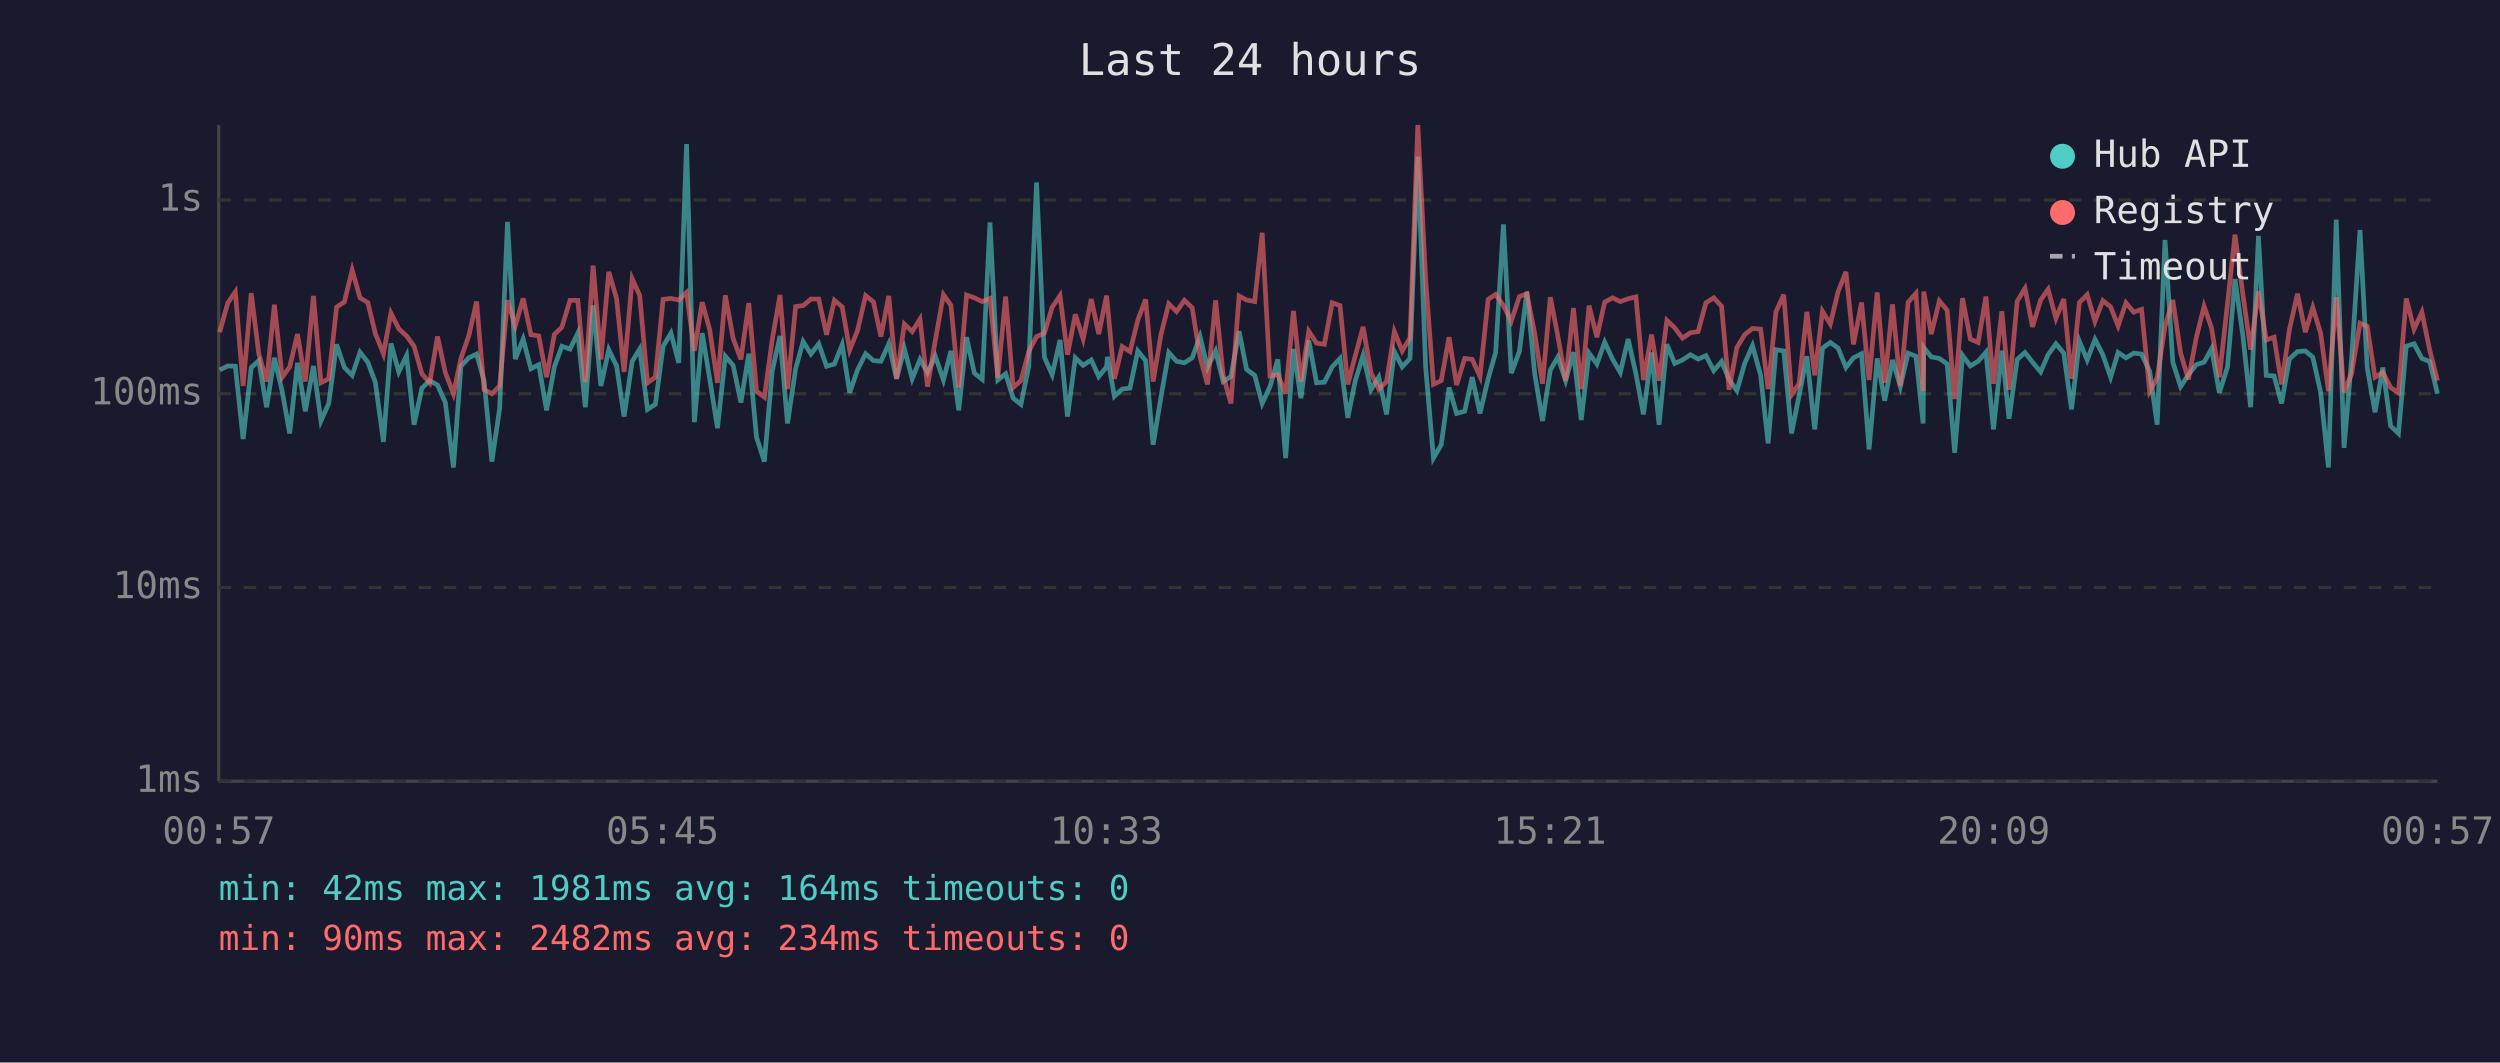
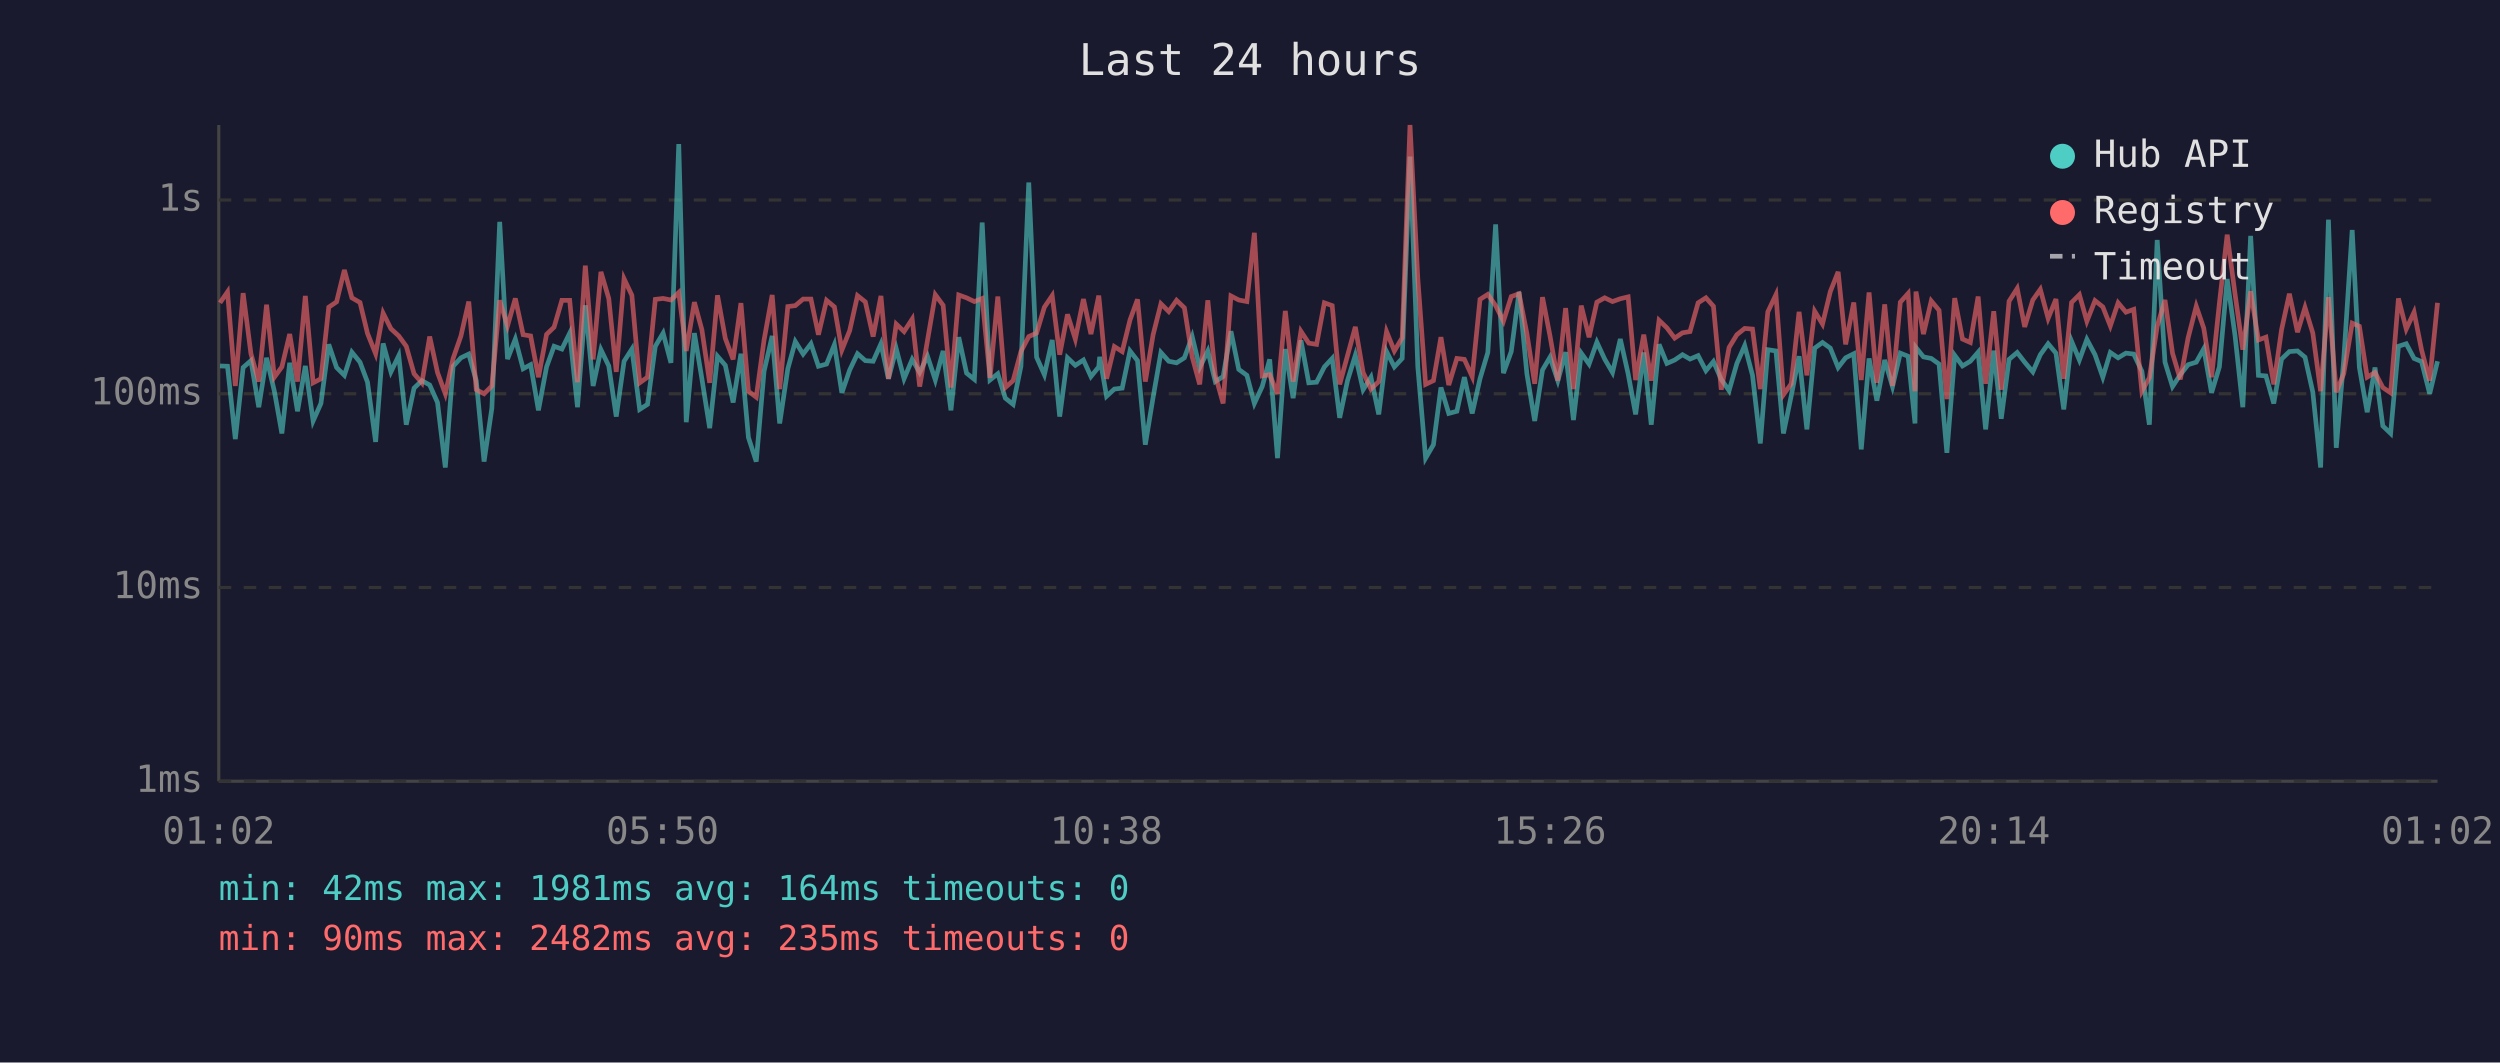
<svg xmlns="http://www.w3.org/2000/svg" viewBox="0 0 800 340" font-family="monospace" font-size="12">
  <rect width="800" height="340" fill="#1a1a2e" />
  <text x="400" y="24" fill="#e0e0e0" font-size="14" text-anchor="middle">Last 24 hours</text>
  <line x1="70" y1="40" x2="70" y2="250" stroke="#444" stroke-width="1" />
  <line x1="70" y1="250" x2="780" y2="250" stroke="#444" stroke-width="1" />
  <line x1="70" y1="250" x2="780" y2="250" stroke="#333" stroke-width="1" stroke-dasharray="4" />
  <text x="65" y="250" fill="#888" text-anchor="end" dominant-baseline="middle">1ms</text>
  <line x1="70" y1="188" x2="780" y2="188" stroke="#333" stroke-width="1" stroke-dasharray="4" />
  <text x="65" y="188" fill="#888" text-anchor="end" dominant-baseline="middle">10ms</text>
  <line x1="70" y1="126" x2="780" y2="126" stroke="#333" stroke-width="1" stroke-dasharray="4" />
  <text x="65" y="126" fill="#888" text-anchor="end" dominant-baseline="middle">100ms</text>
  <line x1="70" y1="64" x2="780" y2="64" stroke="#333" stroke-width="1" stroke-dasharray="4" />
  <text x="65" y="64" fill="#888" text-anchor="end" dominant-baseline="middle">1s</text>
-   <text x="70" y="270" fill="#888" text-anchor="middle">00:57</text>
-   <text x="212" y="270" fill="#888" text-anchor="middle">05:45</text>
-   <text x="354" y="270" fill="#888" text-anchor="middle">10:33</text>
-   <text x="496" y="270" fill="#888" text-anchor="middle">15:21</text>
-   <text x="638" y="270" fill="#888" text-anchor="middle">20:09</text>
-   <text x="780" y="270" fill="#888" text-anchor="middle">00:57</text>
-   <polyline points="70.3,118.4 72.9,117.1 75.3,117.2 77.8,140.5 80.4,117.6 82.8,115.4 85.3,130.3 87.8,114.5 90.3,125.2 92.7,138.7 95.2,116.1 97.7,131.6 100.3,117.1 102.7,134.7 105.2,129.1 107.7,110.2 110.2,117.6 112.7,120.1 115.2,112.7 117.7,115.9 120.1,122.3 122.7,141.4 125.1,109.9 127.6,119.0 130.1,113.8 132.5,135.9 135.0,124.2 137.5,121.8 140.0,123.2 142.5,128.8 145.1,149.6 147.5,117.2 150.0,114.5 152.5,113.3 154.9,121.8 157.4,147.7 159.9,130.6 162.4,71.0 164.9,114.9 167.4,108.5 169.9,118.0 172.4,116.7 174.9,131.3 177.4,117.4 179.8,110.8 182.4,111.7 184.9,106.6 187.3,130.3 189.8,97.7 192.3,123.5 194.8,111.9 197.3,117.1 199.7,133.3 202.3,115.6 204.7,111.7 207.2,131.0 209.7,129.4 212.2,110.8 214.7,106.6 217.2,116.1 219.7,46.1 222.2,135.1 224.7,106.6 227.1,121.2 229.6,137.0 232.1,114.0 234.6,116.9 237.1,128.8 239.6,113.2 242.1,140.0 244.6,147.7 247.1,118.8 249.6,107.5 252.0,135.5 254.6,118.0 257.0,109.3 259.5,113.3 262.0,110.0 264.5,117.2 267.0,116.5 269.5,110.3 271.9,125.7 274.4,118.4 277.0,113.2 279.5,115.4 281.9,115.6 284.4,110.0 286.9,121.2 289.4,111.6 291.9,121.2 294.4,115.0 296.8,119.2 299.3,114.0 301.9,121.6 304.3,112.3 306.8,131.3 309.3,107.9 311.8,119.4 314.3,121.4 316.8,71.2 319.3,121.6 321.8,119.6 324.2,127.4 326.7,129.4 329.2,117.2 331.7,58.4 334.2,114.3 336.7,119.9 339.2,108.8 341.6,133.3 344.1,114.5 346.6,116.9 349.2,115.2 351.6,120.5 354.1,117.4 354.4,114.2 356.6,126.8 359.1,124.5 361.6,124.2 364.1,112.3 366.6,115.4 369.0,142.3 371.5,127.1 374.0,112.8 376.5,115.6 379.0,116.1 381.5,114.5 384.0,107.7 386.4,117.6 389.0,112.3 391.4,122.1 393.9,120.5 396.5,106.0 398.9,118.2 401.5,120.1 403.9,129.1 406.4,123.7 408.9,115.0 411.4,146.6 413.9,111.7 416.3,127.4 418.8,108.9 421.3,122.5 423.8,122.3 426.3,117.4 428.8,114.7 431.3,133.7 433.7,121.8 436.2,113.7 438.7,124.7 441.2,120.7 443.7,132.6 446.2,112.5 448.7,117.4 451.2,114.7 453.7,50.1 456.2,117.4 458.7,146.6 461.2,142.3 463.7,124.0 466.1,132.3 468.7,131.6 471.1,120.7 473.6,132.3 476.2,121.2 478.6,112.8 481.1,71.8 483.6,119.4 486.2,112.5 488.6,93.4 491.1,119.6 493.6,134.7 496.1,118.4 498.5,114.3 501.0,121.8 503.5,112.7 506.0,134.4 508.5,113.0 511.0,116.5 513.5,109.5 516.0,114.9 518.5,119.2 521.0,108.5 523.5,119.6 525.9,132.6 528.5,112.8 530.9,135.9 533.4,110.2 535.9,116.3 538.4,115.2 540.9,113.5 543.4,114.9 545.9,113.8 548.4,118.6 550.9,115.7 553.3,121.4 555.8,125.0 558.3,116.3 560.8,110.6 563.4,120.1 565.8,141.9 568.3,111.9 570.8,112.3 573.3,138.7 575.7,126.6 578.2,114.0 580.7,137.4 583.2,111.4 585.7,109.6 588.2,111.4 590.7,117.6 593.1,114.5 595.7,113.2 598.1,143.8 600.7,114.7 603.1,128.2 605.6,115.2 608.1,123.7 610.6,113.0 613.1,114.0 615.4,135.5 615.6,111.2 618.0,114.2 620.6,114.7 623.1,116.5 625.5,144.9 628.0,113.7 630.5,117.1 633.0,115.6 635.5,112.7 637.9,137.4 640.6,112.2 642.9,134.0 645.5,115.0 648.0,112.8 650.4,115.9 653.0,119.0 655.4,113.5 657.9,110.0 660.4,113.0 662.9,131.0 665.4,109.2 667.9,115.2 670.4,108.6 672.9,113.5 675.4,120.7 677.8,112.8 680.3,114.5 682.8,113.0 685.3,113.3 687.9,118.8 690.3,135.9 692.8,76.8 695.3,115.9 697.8,123.7 700.3,119.9 702.8,116.7 705.3,115.9 707.7,111.6 710.2,125.7 712.8,117.4 715.2,89.3 717.7,107.3 720.2,130.3 722.7,75.5 725.2,120.1 727.7,120.3 730.1,129.1 732.6,114.9 735.2,112.5 737.7,112.3 740.1,114.3 742.6,125.5 745.1,149.6 747.6,70.3 750.1,143.3 752.5,115.0 755.2,73.6 757.5,117.6 760.0,131.9 762.5,117.6 765.0,136.3 767.5,138.7 770.0,110.8 772.5,110.0 775.0,114.7 777.5,115.7 780.0,126.0" fill="none" stroke="#4ecdc4" stroke-width="1.5" opacity="0.6" />
-   <polyline points="70.3,106.3 72.9,96.9 75.3,93.4 77.8,123.5 80.4,93.8 82.8,113.2 85.3,122.1 87.8,97.5 90.3,120.7 92.7,117.4 95.2,106.9 97.7,122.1 100.3,94.7 102.7,122.5 105.2,121.2 107.7,98.3 110.2,96.6 112.7,86.4 115.2,95.3 117.7,96.8 120.1,106.7 122.7,113.2 125.1,100.2 127.6,105.2 130.1,107.5 132.5,110.8 135.0,119.6 137.5,122.5 140.0,107.7 142.5,119.2 145.1,126.0 147.5,114.7 150.0,107.5 152.5,96.5 154.9,124.7 157.4,126.0 159.9,123.5 162.4,96.1 164.9,104.3 167.4,95.5 169.9,107.1 172.4,107.5 174.9,120.7 177.4,107.0 179.8,104.7 182.4,96.1 184.9,96.1 187.3,122.3 189.8,85.0 192.3,115.0 194.8,87.0 197.3,95.5 199.7,119.0 202.3,89.2 204.7,94.5 207.2,122.5 209.7,120.7 212.2,95.8 214.7,95.5 217.2,96.0 219.7,93.6 222.2,112.3 224.7,96.7 227.1,105.5 229.6,122.5 232.1,94.5 234.6,108.3 237.1,115.0 239.6,97.0 242.1,125.2 244.6,127.1 247.1,108.8 249.6,94.4 252.0,124.5 254.6,98.1 257.0,97.8 259.5,95.7 262.0,95.7 264.5,107.1 267.0,96.1 269.5,98.2 271.9,112.0 274.4,105.8 277.0,94.6 279.5,96.6 281.9,107.7 284.4,94.7 286.9,121.2 289.4,103.7 291.9,106.1 294.4,102.1 296.8,123.7 299.3,108.9 301.9,94.3 304.3,97.7 306.8,124.0 309.3,94.4 311.8,95.3 314.3,96.5 316.8,95.5 319.3,120.9 321.8,94.9 324.2,124.0 326.7,121.8 329.2,112.5 331.7,107.7 334.2,106.6 336.7,98.3 339.2,94.6 341.6,113.5 344.1,100.6 346.6,108.5 349.2,95.7 351.6,106.9 354.1,94.6 354.4,97.5 356.6,121.2 359.1,110.9 361.6,112.5 364.1,102.4 366.6,95.8 369.0,122.1 371.5,107.1 374.0,97.2 376.5,99.7 379.0,96.1 381.5,98.5 384.0,114.2 386.4,123.0 389.0,96.1 391.4,120.1 393.9,129.1 396.5,94.7 398.9,96.0 401.5,96.5 403.9,74.5 406.4,120.3 408.9,119.9 411.4,126.0 413.9,99.5 416.3,122.1 418.8,106.0 421.3,109.8 423.8,110.2 426.3,96.9 428.8,97.8 431.3,123.0 433.7,113.8 436.2,104.6 438.7,119.2 441.2,124.5 443.7,122.1 446.2,106.1 448.7,112.3 451.2,108.1 453.7,40.0 456.2,89.2 458.7,123.0 461.2,121.8 463.7,107.9 466.1,123.2 468.7,114.7 471.1,115.0 473.6,120.5 476.2,95.8 478.6,94.2 481.1,97.8 483.6,102.8 486.2,94.9 488.6,94.0 491.1,106.7 493.6,122.8 496.1,95.1 498.5,107.5 501.0,121.8 503.5,98.6 506.0,124.5 508.5,97.8 511.0,107.9 513.5,96.7 516.0,95.3 518.5,96.5 521.0,95.6 523.5,95.0 525.9,121.6 528.5,107.1 530.9,121.8 533.4,102.5 535.9,104.9 538.4,108.2 540.9,106.5 543.4,106.1 545.9,96.9 548.4,95.3 550.9,98.0 553.3,124.7 555.8,111.2 558.3,107.1 560.8,105.1 563.4,105.3 565.8,124.5 568.3,99.8 570.8,94.3 573.3,126.3 575.7,122.8 578.2,99.8 580.7,120.1 583.2,99.6 585.7,103.7 588.2,93.3 590.7,87.0 593.1,110.2 595.7,96.8 598.1,121.6 600.7,93.6 603.1,122.5 605.6,97.4 608.1,123.5 610.6,96.7 613.1,93.9 615.4,125.2 615.6,93.3 618.0,106.9 620.6,96.3 623.1,99.3 625.5,127.7 628.0,95.4 630.5,108.5 633.0,109.6 635.5,94.9 637.9,122.8 640.6,99.6 642.9,124.7 645.5,96.4 648.0,92.3 650.4,104.6 653.0,96.0 655.4,92.6 657.9,101.9 660.4,95.7 662.9,121.2 665.4,96.8 667.9,94.3 670.4,102.8 672.9,96.2 675.4,98.2 677.8,104.3 680.3,96.9 682.8,99.9 685.3,99.0 687.9,125.2 690.3,120.9 692.8,104.4 695.3,96.0 697.8,113.0 700.3,121.4 702.8,108.1 705.3,98.0 707.7,105.0 710.2,120.7 712.8,97.1 715.2,75.1 717.7,94.0 720.2,111.9 722.7,93.2 725.2,108.8 727.7,107.9 730.1,123.0 732.6,105.5 735.2,94.0 737.7,106.3 740.1,98.4 742.6,106.6 745.1,125.2 747.6,95.1 750.1,125.5 752.5,119.6 755.2,103.4 757.5,104.4 760.0,120.7 762.5,119.2 765.0,124.0 767.5,125.7 770.0,95.5 772.5,105.3 775.0,99.9 777.5,112.0 780.0,121.8" fill="none" stroke="#ff6b6b" stroke-width="1.5" opacity="0.6" />
+   <text x="70" y="270" fill="#888" text-anchor="middle">01:02</text>
+   <text x="212" y="270" fill="#888" text-anchor="middle">05:50</text>
+   <text x="354" y="270" fill="#888" text-anchor="middle">10:38</text>
+   <text x="496" y="270" fill="#888" text-anchor="middle">15:26</text>
+   <text x="638" y="270" fill="#888" text-anchor="middle">20:14</text>
+   <text x="780" y="270" fill="#888" text-anchor="middle">01:02</text>
+   <polyline points="70.4,117.1 72.8,117.2 75.3,140.5 77.8,117.6 80.3,115.4 82.8,130.3 85.3,114.5 87.8,125.2 90.2,138.7 92.7,116.1 95.2,131.6 97.7,117.1 100.2,134.7 102.7,129.1 105.2,110.2 107.7,117.6 110.2,120.1 112.6,112.7 115.2,115.9 117.6,122.3 120.2,141.4 122.6,109.9 125.1,119.0 127.6,113.8 130.0,135.9 132.5,124.2 135.0,121.8 137.5,123.2 140.0,128.8 142.5,149.6 145.0,117.2 147.5,114.5 150.0,113.3 152.4,121.8 154.9,147.7 157.4,130.6 159.9,71.0 162.4,114.9 164.9,108.5 167.4,118.0 169.8,116.7 172.3,131.3 174.9,117.4 177.3,110.8 179.8,111.7 182.3,106.6 184.8,130.3 187.3,97.7 189.8,123.5 192.3,111.9 194.8,117.1 197.2,133.3 199.7,115.6 202.2,111.7 204.7,131.0 207.2,129.4 209.7,110.8 212.2,106.6 214.7,116.1 217.2,46.1 219.6,135.1 222.2,106.6 224.6,121.2 227.1,137.0 229.6,114.0 232.1,116.9 234.6,128.8 237.1,113.2 239.5,140.0 242.0,147.7 244.5,118.8 247.1,107.5 249.5,135.5 252.1,118.0 254.5,109.3 257.0,113.3 259.5,110.0 261.9,117.2 264.5,116.5 267.0,110.3 269.4,125.7 271.9,118.4 274.4,113.2 276.9,115.4 279.4,115.6 281.9,110.0 284.3,121.2 286.8,111.6 289.3,121.2 291.9,115.0 294.3,119.2 296.8,114.0 299.3,121.6 301.8,112.3 304.3,131.3 306.8,107.9 309.3,119.4 311.8,121.4 314.3,71.2 316.8,121.6 319.3,119.6 321.7,127.4 324.2,129.4 326.7,117.2 329.2,58.4 331.7,114.3 334.2,119.9 336.7,108.8 339.1,133.3 341.6,114.5 344.1,116.9 346.7,115.2 349.1,120.5 351.6,117.4 351.9,114.2 354.1,126.8 356.6,124.5 359.1,124.2 361.6,112.3 364.0,115.4 366.5,142.3 369.0,127.1 371.5,112.8 374.0,115.6 376.5,116.1 379.0,114.5 381.5,107.7 383.9,117.6 386.5,112.3 388.9,122.1 391.4,120.5 393.9,106.0 396.4,118.2 399.0,120.1 401.4,129.1 403.9,123.7 406.3,115.0 408.8,146.6 411.3,111.7 413.8,127.4 416.3,108.9 418.8,122.5 421.3,122.3 423.8,117.4 426.3,114.7 428.7,133.7 431.2,121.8 433.7,113.7 436.2,124.7 438.7,120.7 441.2,132.6 443.7,112.5 446.2,117.4 448.7,114.7 451.2,50.1 453.7,117.4 456.2,146.6 458.7,142.3 461.1,124.0 463.6,132.3 466.2,131.6 468.6,120.7 471.1,132.3 473.6,121.2 476.1,112.8 478.6,71.8 481.1,119.4 483.6,112.5 486.1,93.4 488.6,119.6 491.1,134.7 493.6,118.4 496.0,114.3 498.5,121.8 501.0,112.7 503.5,134.4 506.0,113.0 508.5,116.5 511.0,109.5 513.5,114.9 516.0,119.2 518.5,108.5 521.0,119.6 523.4,132.6 526.0,112.8 528.4,135.9 530.9,110.2 533.4,116.3 535.9,115.2 538.4,113.5 540.8,114.9 543.4,113.8 545.9,118.6 548.3,115.7 550.8,121.4 553.3,125.0 555.8,116.3 558.3,110.6 560.8,120.1 563.3,141.9 565.7,111.9 568.3,112.3 570.7,138.7 573.2,126.6 575.7,114.0 578.2,137.4 580.7,111.4 583.2,109.6 585.7,111.4 588.2,117.6 590.6,114.5 593.2,113.2 595.6,143.8 598.1,114.7 600.6,128.2 603.1,115.2 605.6,123.7 608.1,113.0 610.6,114.0 612.8,135.5 613.1,111.2 615.5,114.2 618.0,114.7 620.5,116.5 623.0,144.9 625.5,113.7 628.0,117.1 630.5,115.6 633.0,112.7 635.4,137.4 638.0,112.2 640.4,134.0 642.9,115.0 645.5,112.8 647.9,115.9 650.5,119.0 652.9,113.5 655.4,110.0 657.9,113.0 660.4,131.0 662.9,109.2 665.4,115.2 667.8,108.6 670.4,113.5 672.9,120.7 675.3,112.8 677.8,114.5 680.3,113.0 682.8,113.3 685.4,118.8 687.8,135.9 690.3,76.8 692.8,115.9 695.2,123.7 697.7,119.9 700.2,116.7 702.8,115.9 705.2,111.6 707.7,125.7 710.2,117.4 712.7,89.3 715.2,107.3 717.7,130.3 720.2,75.5 722.7,120.1 725.1,120.3 727.6,129.1 730.1,114.9 732.6,112.5 735.2,112.3 737.6,114.3 740.1,125.5 742.6,149.6 745.1,70.3 747.6,143.3 750.0,115.0 752.7,73.6 755.0,117.6 757.5,131.9 760.0,117.6 762.5,136.3 765.0,138.7 767.5,110.8 770.0,110.0 772.5,114.7 774.9,115.7 777.5,126.0 780.0,115.6" fill="none" stroke="#4ecdc4" stroke-width="1.5" opacity="0.6" />
+   <polyline points="70.4,96.9 72.8,93.4 75.3,123.5 77.8,93.8 80.3,113.2 82.8,122.1 85.3,97.5 87.8,120.7 90.2,117.4 92.7,106.9 95.2,122.1 97.7,94.7 100.2,122.5 102.7,121.2 105.2,98.3 107.7,96.6 110.2,86.4 112.6,95.3 115.2,96.8 117.6,106.7 120.2,113.2 122.6,100.2 125.1,105.2 127.6,107.5 130.0,110.8 132.5,119.6 135.0,122.5 137.5,107.7 140.0,119.2 142.5,126.0 145.0,114.7 147.5,107.5 150.0,96.5 152.4,124.7 154.9,126.0 157.4,123.5 159.9,96.1 162.4,104.3 164.9,95.5 167.4,107.1 169.8,107.5 172.3,120.7 174.9,107.0 177.3,104.7 179.8,96.1 182.3,96.1 184.8,122.3 187.3,85.0 189.8,115.0 192.3,87.0 194.8,95.5 197.2,119.0 199.7,89.2 202.2,94.5 204.7,122.5 207.2,120.7 209.7,95.8 212.2,95.5 214.7,96.0 217.2,93.6 219.6,112.3 222.2,96.7 224.6,105.5 227.1,122.5 229.6,94.5 232.1,108.3 234.6,115.0 237.1,97.0 239.5,125.2 242.0,127.1 244.5,108.8 247.1,94.4 249.5,124.5 252.1,98.1 254.5,97.8 257.0,95.7 259.5,95.7 261.9,107.1 264.5,96.1 267.0,98.2 269.4,112.0 271.9,105.8 274.4,94.6 276.9,96.6 279.4,107.7 281.9,94.7 284.3,121.2 286.8,103.7 289.3,106.1 291.9,102.1 294.3,123.7 296.8,108.9 299.3,94.3 301.8,97.7 304.3,124.0 306.8,94.4 309.3,95.3 311.8,96.5 314.3,95.5 316.8,120.9 319.3,94.9 321.7,124.0 324.2,121.8 326.7,112.5 329.2,107.7 331.7,106.6 334.2,98.3 336.7,94.6 339.1,113.5 341.6,100.6 344.1,108.5 346.7,95.7 349.1,106.9 351.6,94.6 351.9,97.5 354.1,121.2 356.6,110.9 359.1,112.5 361.6,102.4 364.0,95.8 366.5,122.1 369.0,107.1 371.5,97.2 374.0,99.7 376.5,96.1 379.0,98.5 381.5,114.2 383.9,123.0 386.5,96.1 388.9,120.1 391.4,129.1 393.9,94.7 396.4,96.0 399.0,96.5 401.4,74.5 403.9,120.3 406.3,119.9 408.8,126.0 411.3,99.5 413.8,122.1 416.3,106.0 418.8,109.8 421.3,110.2 423.8,96.9 426.3,97.8 428.7,123.0 431.2,113.8 433.7,104.6 436.2,119.2 438.7,124.5 441.2,122.1 443.7,106.1 446.2,112.3 448.7,108.1 451.2,40.0 453.7,89.2 456.2,123.0 458.7,121.8 461.1,107.9 463.6,123.2 466.2,114.7 468.6,115.0 471.1,120.5 473.6,95.8 476.1,94.2 478.6,97.8 481.1,102.8 483.6,94.9 486.1,94.0 488.6,106.7 491.1,122.8 493.6,95.1 496.0,107.5 498.5,121.8 501.0,98.6 503.5,124.5 506.0,97.8 508.5,107.9 511.0,96.7 513.5,95.3 516.0,96.5 518.5,95.6 521.0,95.0 523.4,121.6 526.0,107.1 528.4,121.8 530.9,102.5 533.4,104.9 535.9,108.2 538.4,106.5 540.8,106.1 543.4,96.9 545.9,95.3 548.3,98.0 550.8,124.7 553.3,111.2 555.8,107.1 558.3,105.1 560.8,105.3 563.3,124.5 565.7,99.8 568.3,94.3 570.7,126.3 573.2,122.8 575.7,99.8 578.2,120.1 580.7,99.6 583.2,103.7 585.7,93.3 588.2,87.0 590.6,110.2 593.2,96.8 595.6,121.6 598.1,93.6 600.6,122.5 603.1,97.4 605.6,123.5 608.1,96.7 610.6,93.9 612.8,125.2 613.1,93.3 615.5,106.9 618.0,96.3 620.5,99.3 623.0,127.7 625.5,95.4 628.0,108.5 630.5,109.6 633.0,94.9 635.4,122.8 638.0,99.6 640.4,124.7 642.9,96.4 645.5,92.3 647.9,104.6 650.5,96.0 652.9,92.6 655.4,101.9 657.9,95.7 660.4,121.2 662.9,96.8 665.4,94.3 667.8,102.8 670.4,96.2 672.9,98.2 675.3,104.3 677.8,96.9 680.3,99.9 682.8,99.0 685.4,125.2 687.8,120.9 690.3,104.4 692.8,96.0 695.2,113.0 697.7,121.4 700.2,108.1 702.8,98.0 705.2,105.0 707.7,120.7 710.2,97.1 712.7,75.1 715.2,94.0 717.7,111.9 720.2,93.2 722.7,108.8 725.1,107.9 727.6,123.0 730.1,105.5 732.6,94.0 735.2,106.3 737.6,98.4 740.1,106.6 742.6,125.2 745.1,95.1 747.6,125.5 750.0,119.6 752.7,103.4 755.0,104.4 757.5,120.7 760.0,119.2 762.5,124.0 765.0,125.7 767.5,95.5 770.0,105.3 772.5,99.9 774.9,112.0 777.5,121.8 780.0,96.9" fill="none" stroke="#ff6b6b" stroke-width="1.5" opacity="0.6" />
  <circle cx="660" cy="50" r="4" fill="#4ecdc4" />
  <text x="670" y="50" fill="#e0e0e0" dominant-baseline="middle">Hub API</text>
  <circle cx="660" cy="68" r="4" fill="#ff6b6b" />
  <text x="670" y="68" fill="#e0e0e0" dominant-baseline="middle">Registry</text>
  <line x1="656" y1="82" x2="664" y2="82" stroke="#e0e0e0" stroke-width="1.5" stroke-dasharray="4,3" opacity="0.7" />
  <text x="670" y="86" fill="#e0e0e0" dominant-baseline="middle">Timeout</text>
  <text x="70" y="288" fill="#4ecdc4" font-size="11">min: 42ms  max: 1981ms  avg: 164ms  timeouts: 0</text>
-   <text x="70" y="304" fill="#ff6b6b" font-size="11">min: 90ms  max: 2482ms  avg: 234ms  timeouts: 0</text>
+   <text x="70" y="304" fill="#ff6b6b" font-size="11">min: 90ms  max: 2482ms  avg: 235ms  timeouts: 0</text>
</svg>
